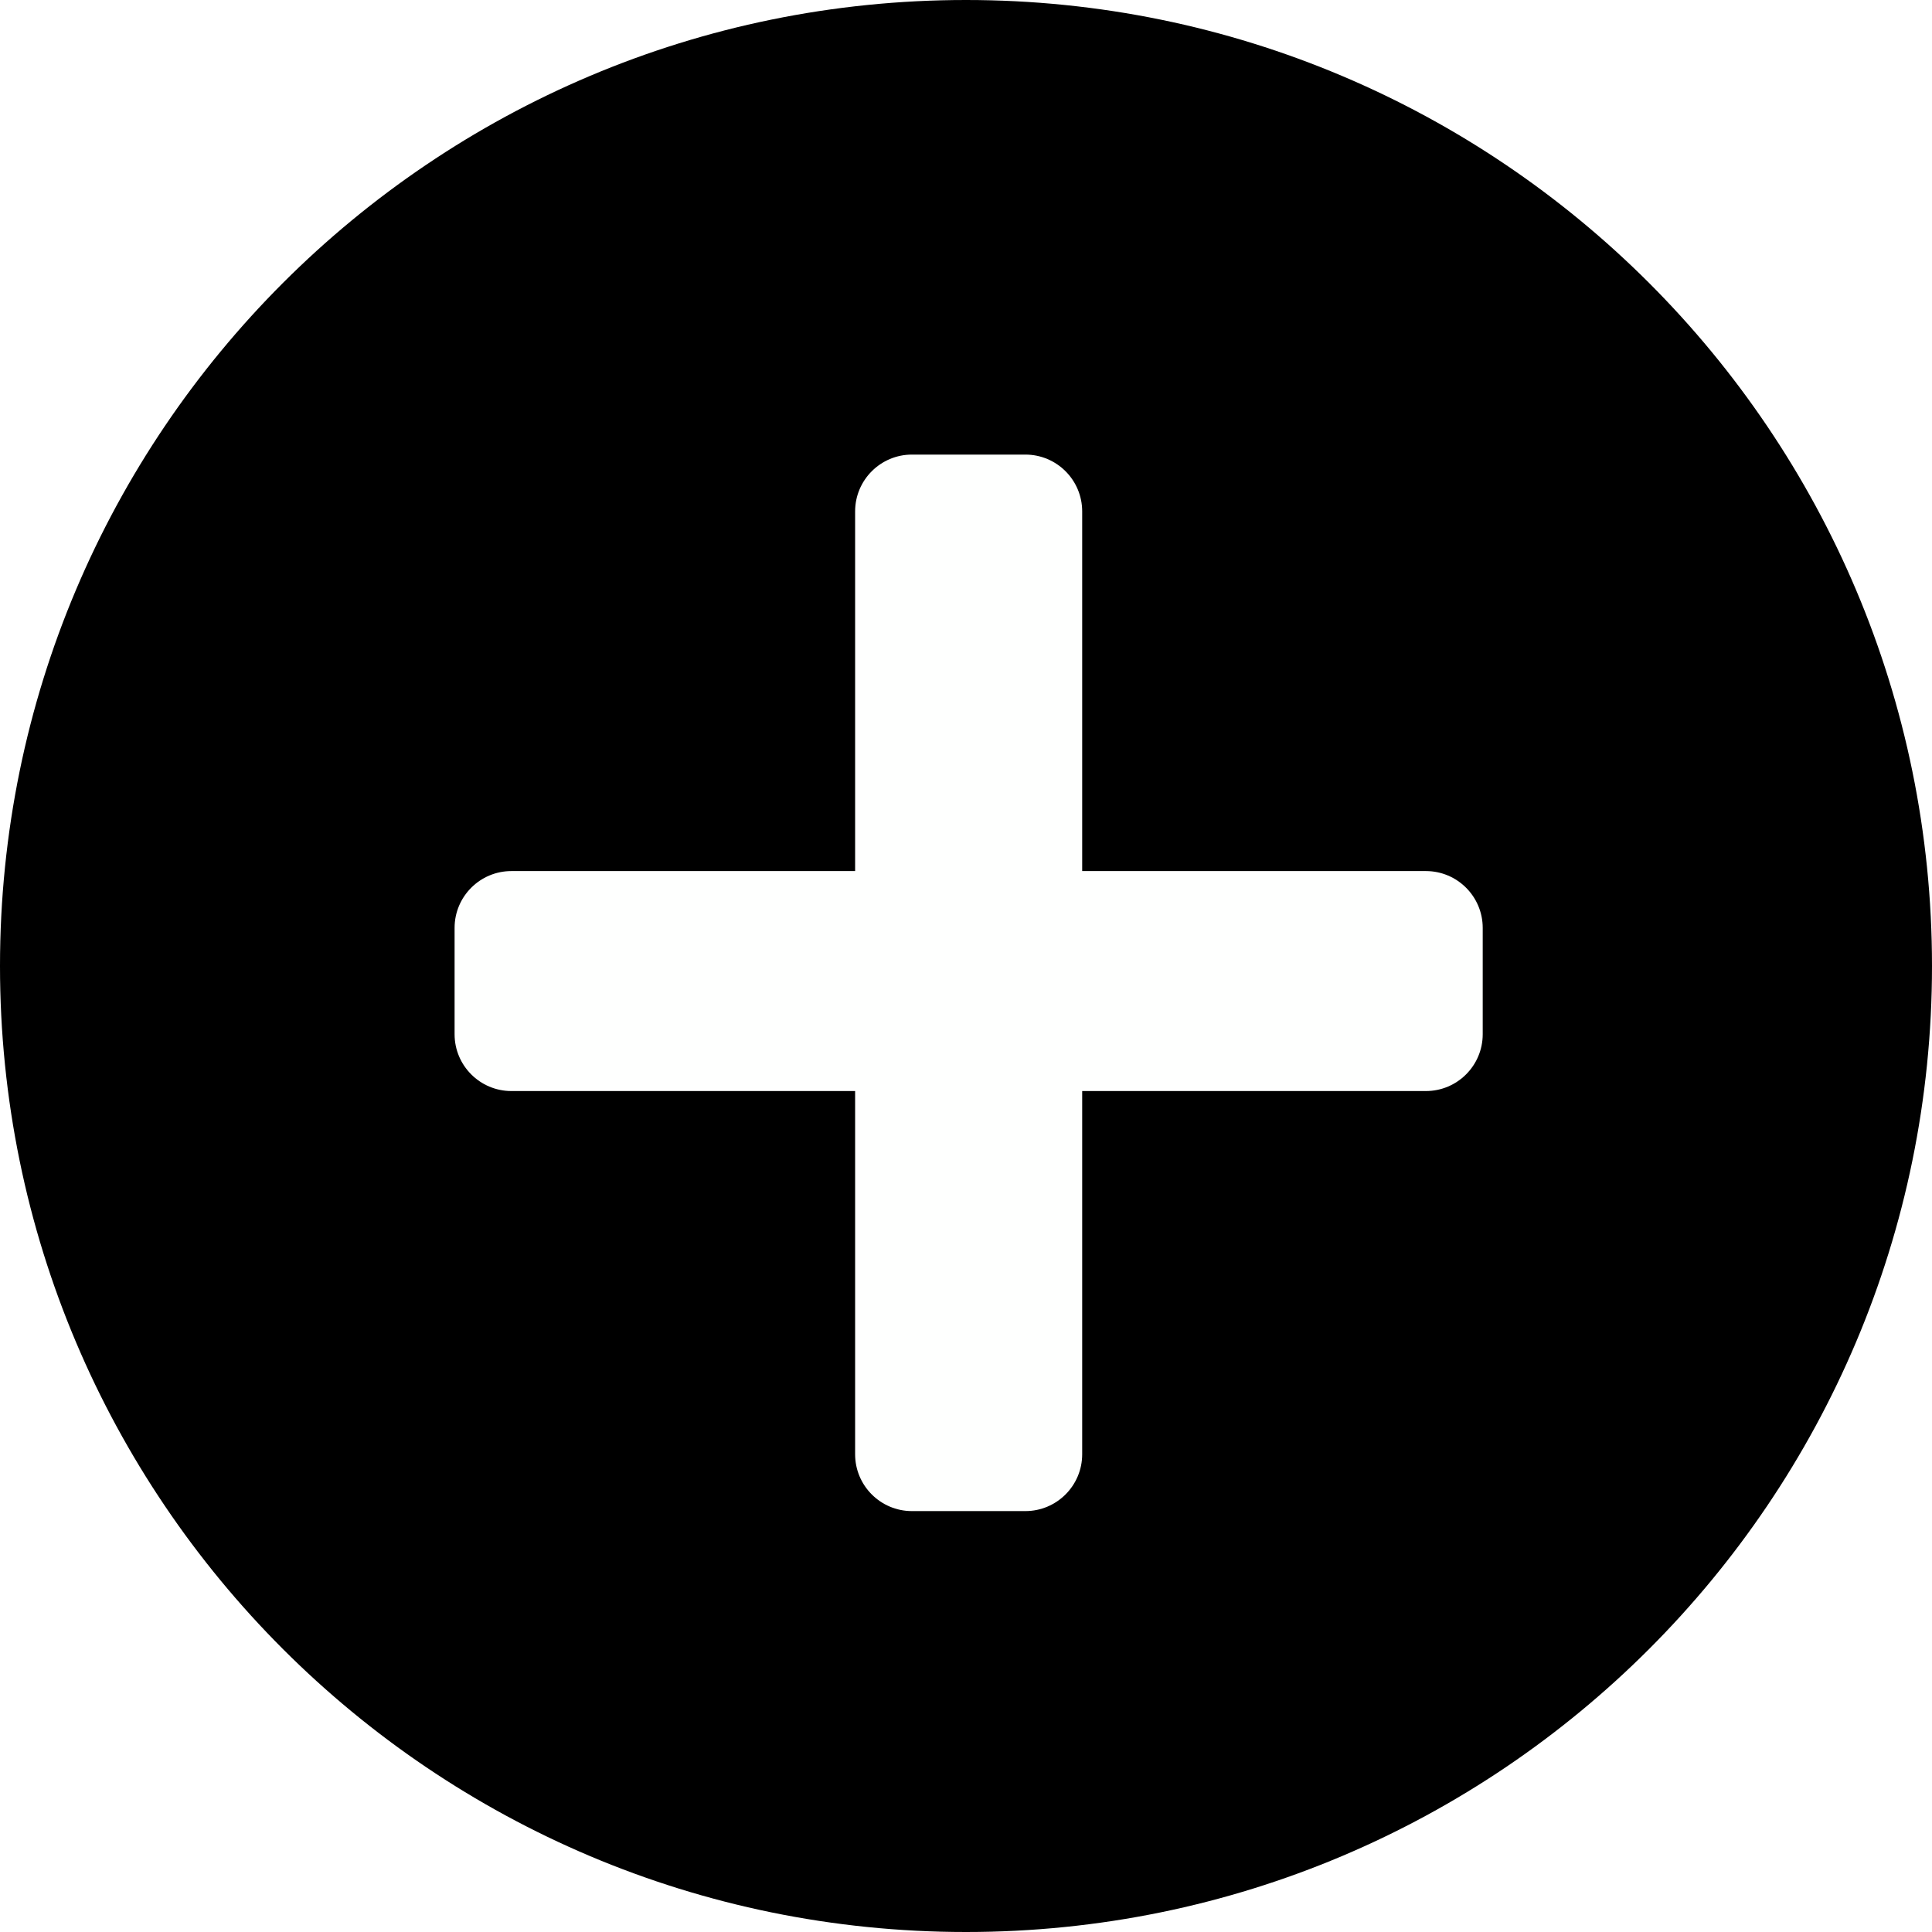
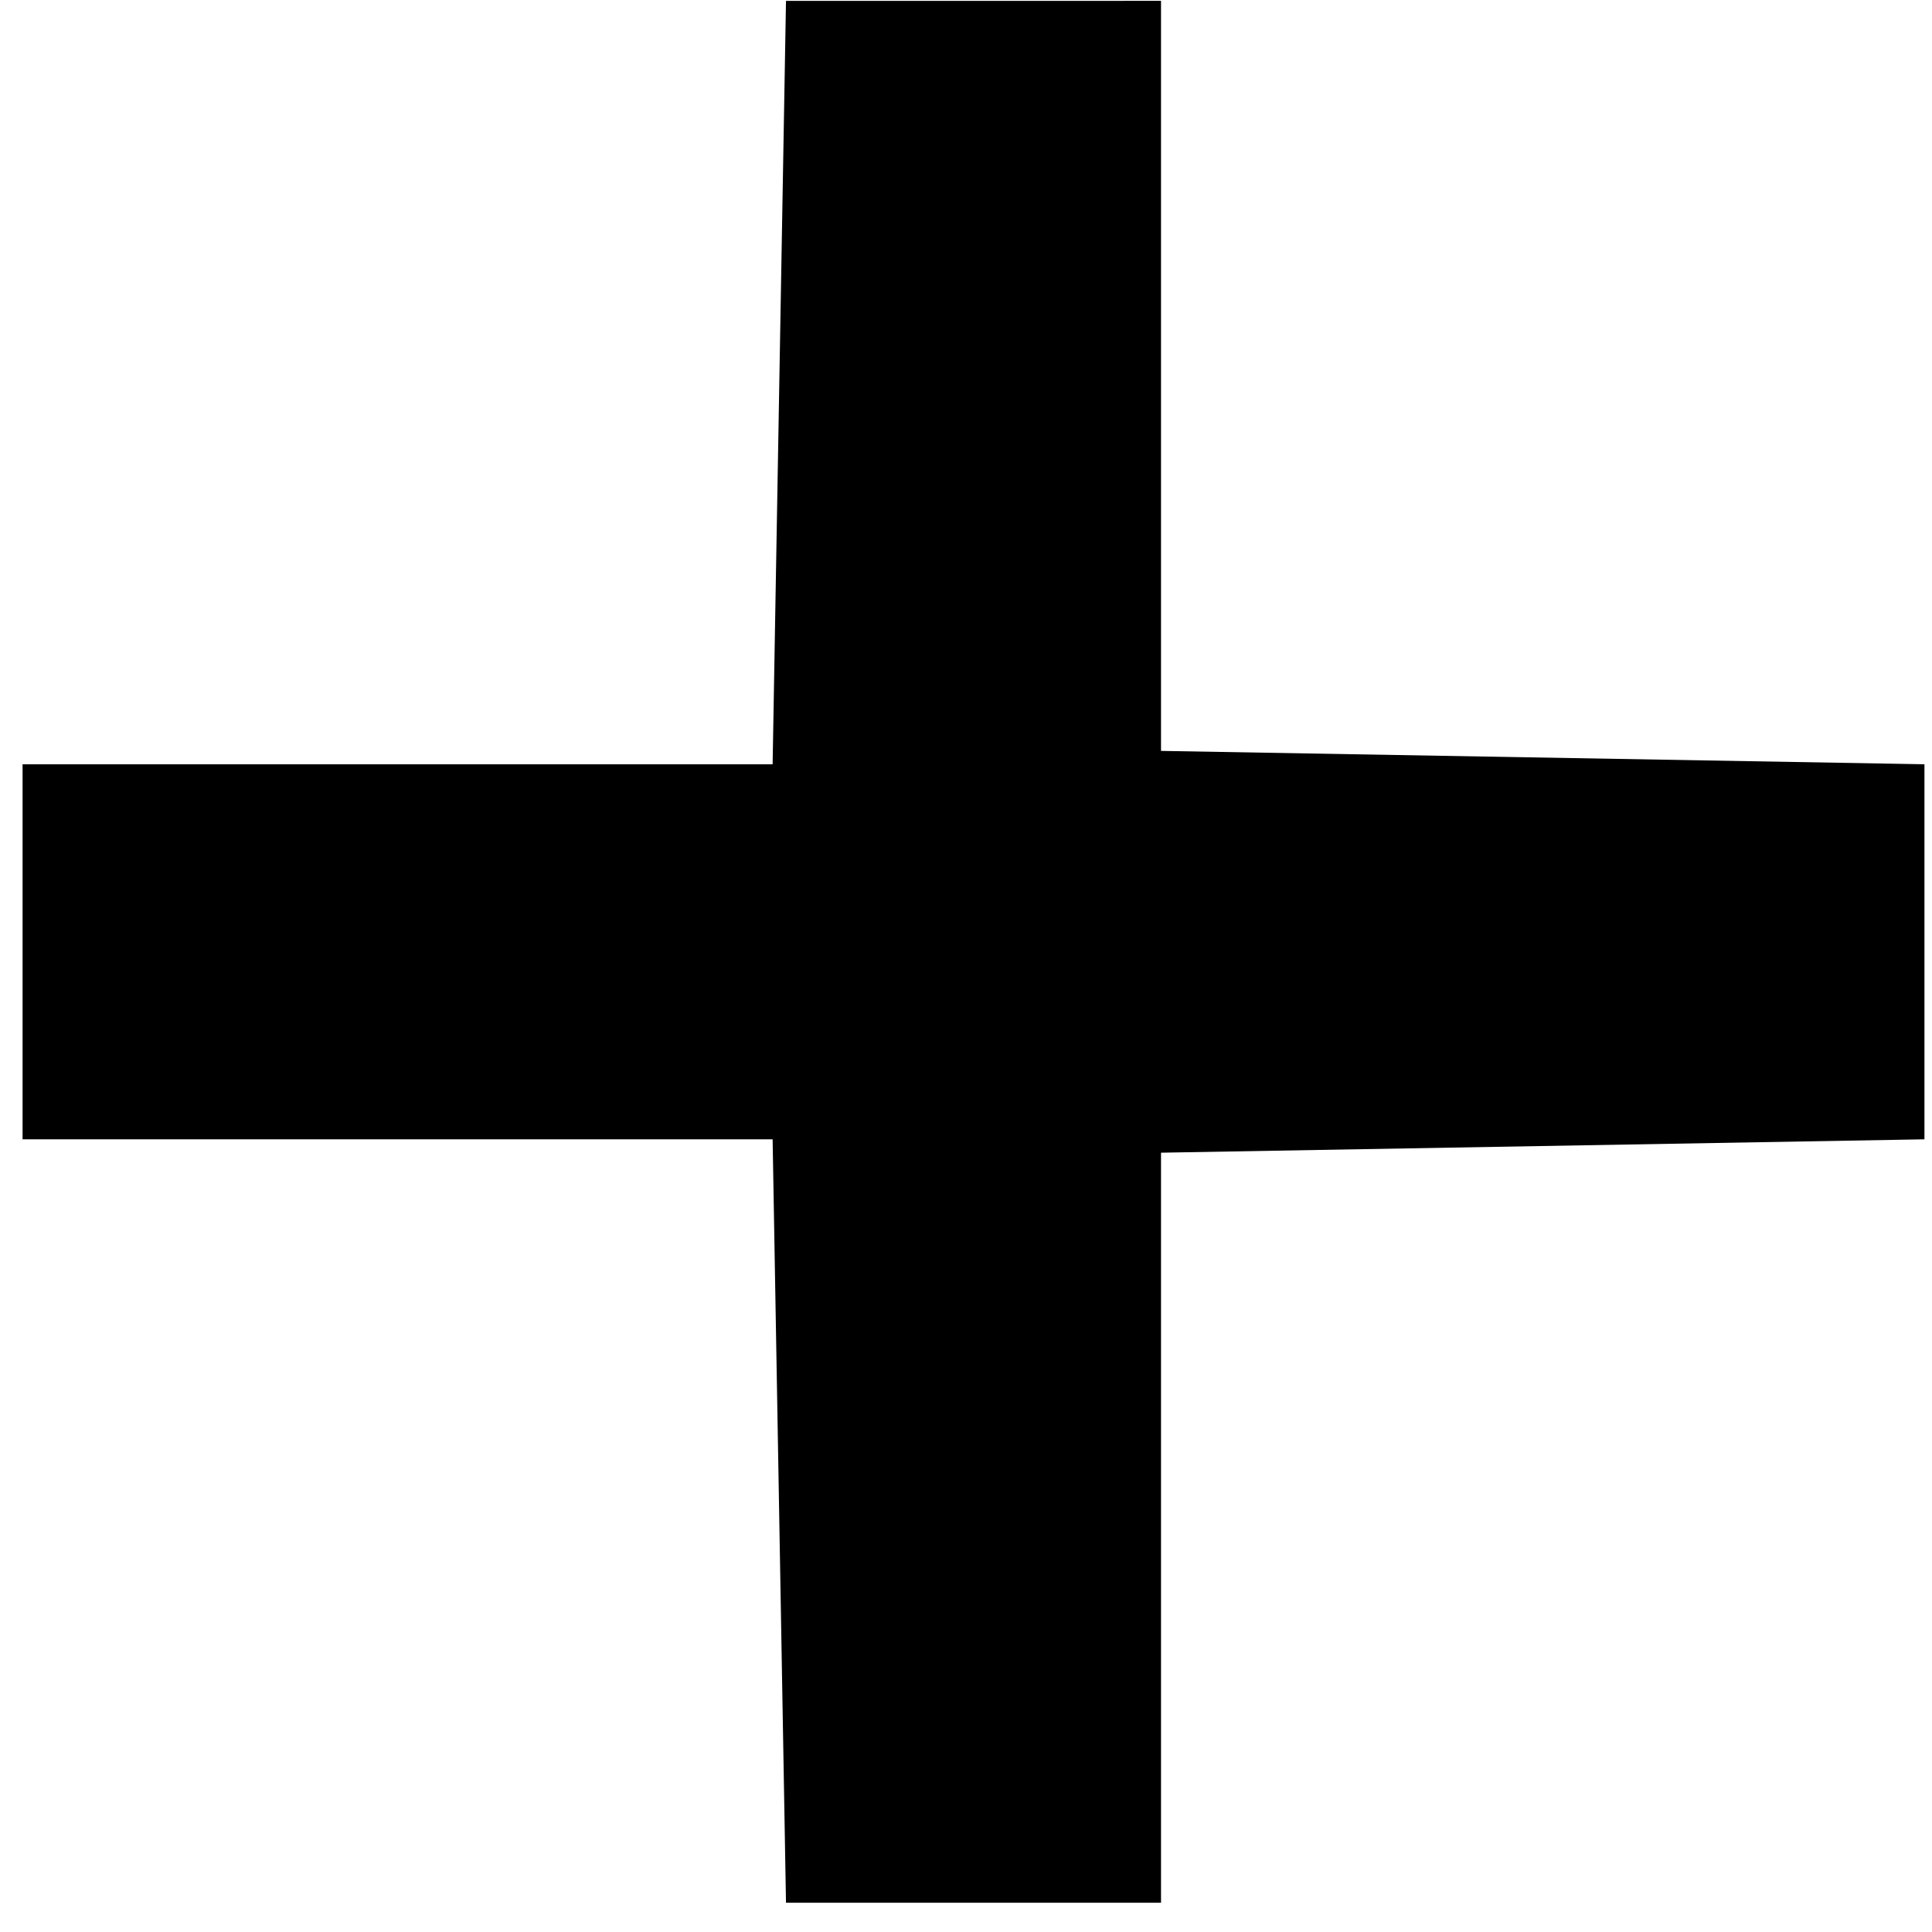
- <svg xmlns="http://www.w3.org/2000/svg" width="51px" height="51px" viewBox="0 0 51 51" version="1.1">
+ <svg xmlns="http://www.w3.org/2000/svg" width="68px" height="68px" viewBox="0 0 68 68" version="1.1">
  <description>Created with Sketch (http://www.bohemiancoding.com/sketch)</description>
  <defs />
  <g id="Page-1" stroke="none" stroke-width="1" fill="none" fill-rule="evenodd">
-     <g id="list-add">
+     <g id="list-remove" transform="translate(34.5, 33.5) rotate(-45) translate(-34.5, -33.5) translate(6, 5)">
      <g id="Page-1">
-         <path d="M25.5,51 C39.583,51 51,39.583 51,25.5 C51,11.417 39.583,0 25.5,0 C11.417,0 0,11.417 0,25.5 C0,39.583 11.417,51 25.5,51 L25.5,51 Z" id="Oval-1" fill="#000000" />
-         <path d="M37.64,22.994 L28.567,22.994 L28.567,13.5 C28.567,12.672 27.895,12 27.067,12 L24.073,12 C23.245,12 22.573,12.672 22.573,13.5 L22.573,22.994 L13.5,22.994 C12.672,22.994 12,23.666 12,24.494 L12,27.301 C12,28.129 12.672,28.801 13.5,28.801 L22.573,28.801 L22.573,38.389 C22.573,39.217 23.245,39.889 24.073,39.889 L27.067,39.889 C27.895,39.889 28.567,39.217 28.567,38.389 L28.567,28.801 L37.64,28.801 C38.468,28.801 39.14,28.129 39.14,27.301 L39.14,24.494 C39.14,23.666 38.468,22.994 37.64,22.994 L37.64,22.994" id="Shape" fill="#FEFFFE" />
+         <g id="list-remove">
+           <g id="Page-1">
+             <g id="icon_Cross">
+               <g id="Layer_2" />
+               <g id="Layer_3" />
+               <g id="Layer_4" />
+               <g id="Layer_5" />
+               <g id="Layer_6" />
+               <g id="Layer_8" />
+               <g id="Layer_9" />
+               <g id="Layer_10" />
+               <g id="Layer_11" />
+               <g id="Layer_12" />
+               <g id="Layer_13" />
+               <g id="Layer_14" />
+               <g id="Layer_15" />
+               <g id="Layer_16" />
+               <g id="Layer_17" />
+               <g id="Layer_18" />
+               <g id="Layer_19" />
+               <g id="Layer_20" />
+               <g id="Layer_21" />
+               <g id="Layer_24" />
+               <g id="Layer_25" />
+               <g id="Layer_26" />
+               <g id="Layer_27" />
+               <g id="Layer_28" />
+               <g id="Layer_29" />
+               <g id="Layer_47" />
+               <g id="Layer_30" />
+               <g id="Layer_31" />
+               <g id="Layer_32" />
+               <g id="Layer_33" />
+               <g id="Layer_34" />
+               <g id="Layer_35" />
+               <g id="Layer_36" />
+               <g id="Layer_37" />
+               <g id="Layer_38" />
+               <g id="Layer_39" />
+               <g id="Layer_40" />
+               <g id="Layer_41" />
+               <g id="Layer_42" />
+               <g id="Layer_43" />
+               <g id="Layer_44" fill="#000000">
+                 <path d="M56.667,9.333 L47.333,0 L28,18.667 L9.333,0 L0,9.333 L18.667,28 L0,47.333 L9.333,56.667 L28,38 L47.333,56.667 L56.667,47.333 L38,28 L56.667,9.333 L56.667,9.333 Z" id="Shape" />
+               </g>
+               <g id="Layer_45" />
+               <g id="Layer_46" />
+               <g id="Layer_48" />
+               <g id="Layer_49" />
+               <g id="Layer_51" />
+               <g id="Layer_52" />
+               <g id="Layer_53" />
+               <g id="Layer_54" />
+               <g id="Layer_55" />
+               <g id="Layer_56" />
+               <g id="Layer_57" />
+               <g id="Layer_58" />
+               <g id="Layer_59" />
+               <g id="Layer_60" />
+               <g id="Layer_61" />
+               <g id="Layer_62" />
+               <g id="Layer_63" />
+               <g id="Layer_64" />
+               <g id="Layer_65" />
+               <g id="Layer_66" />
+               <g id="Layer_50" />
+             </g>
+           </g>
+         </g>
      </g>
    </g>
  </g>
</svg>
